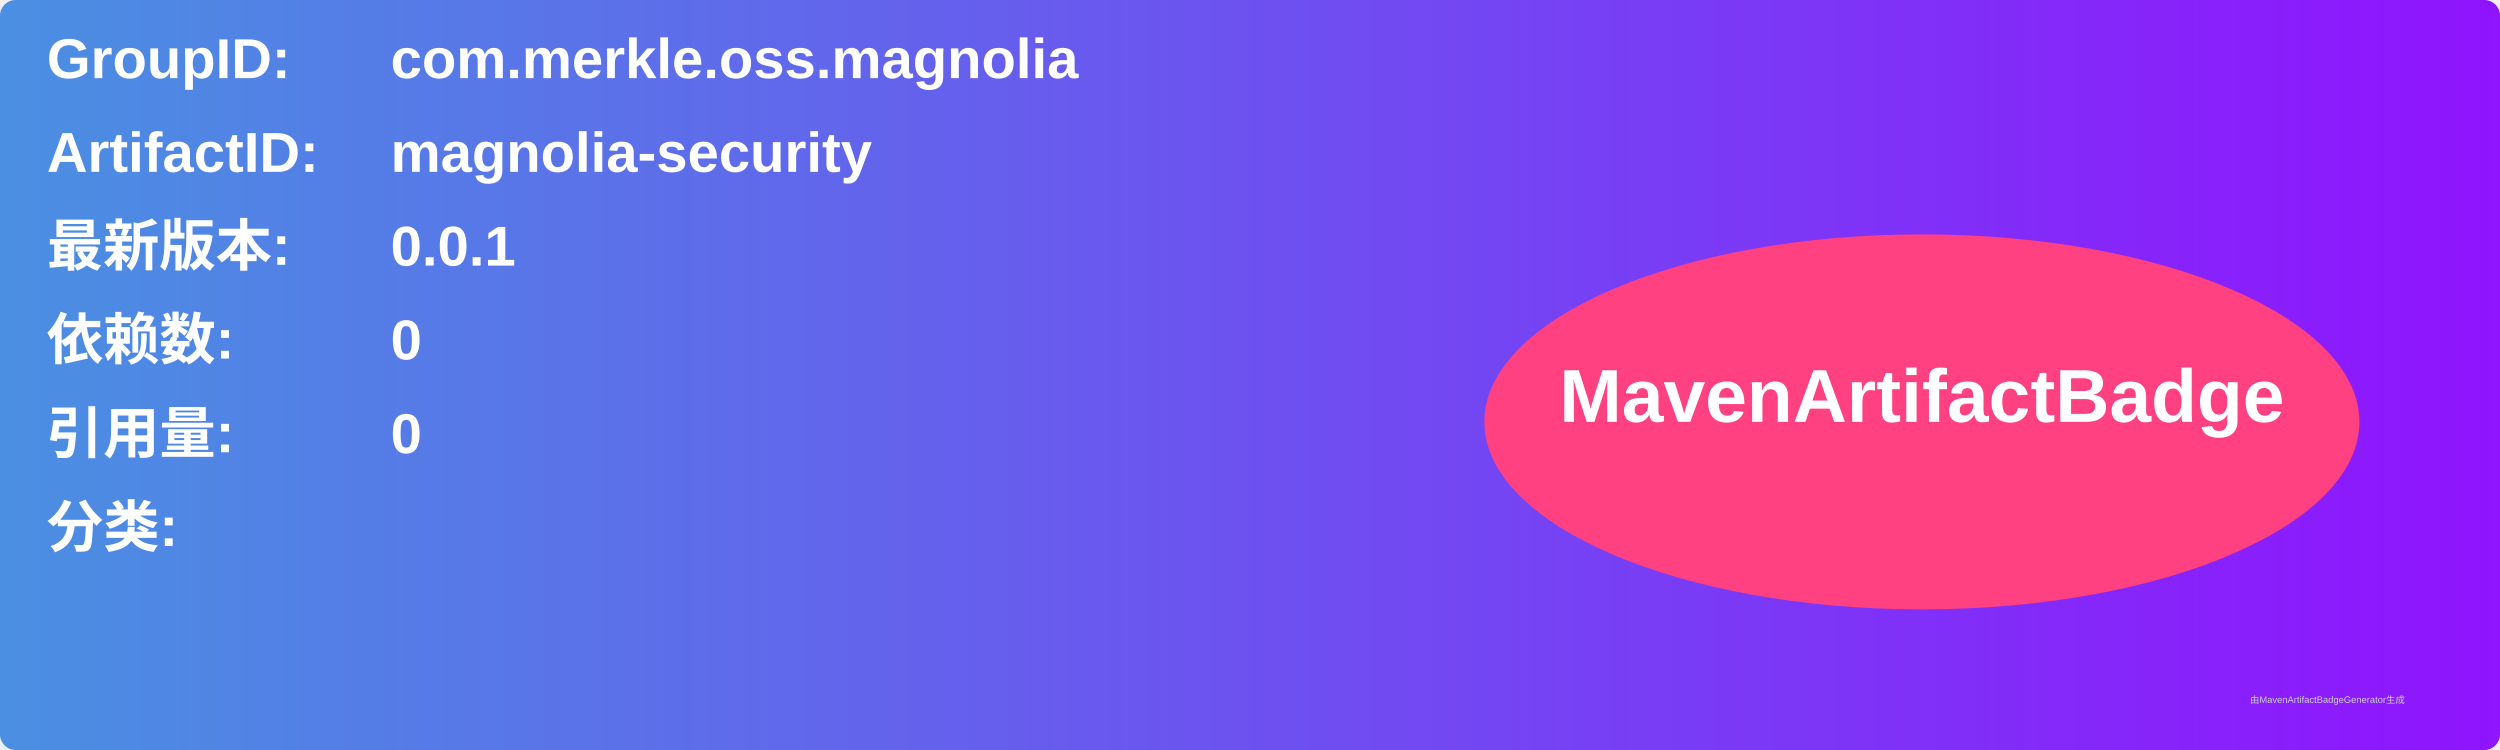
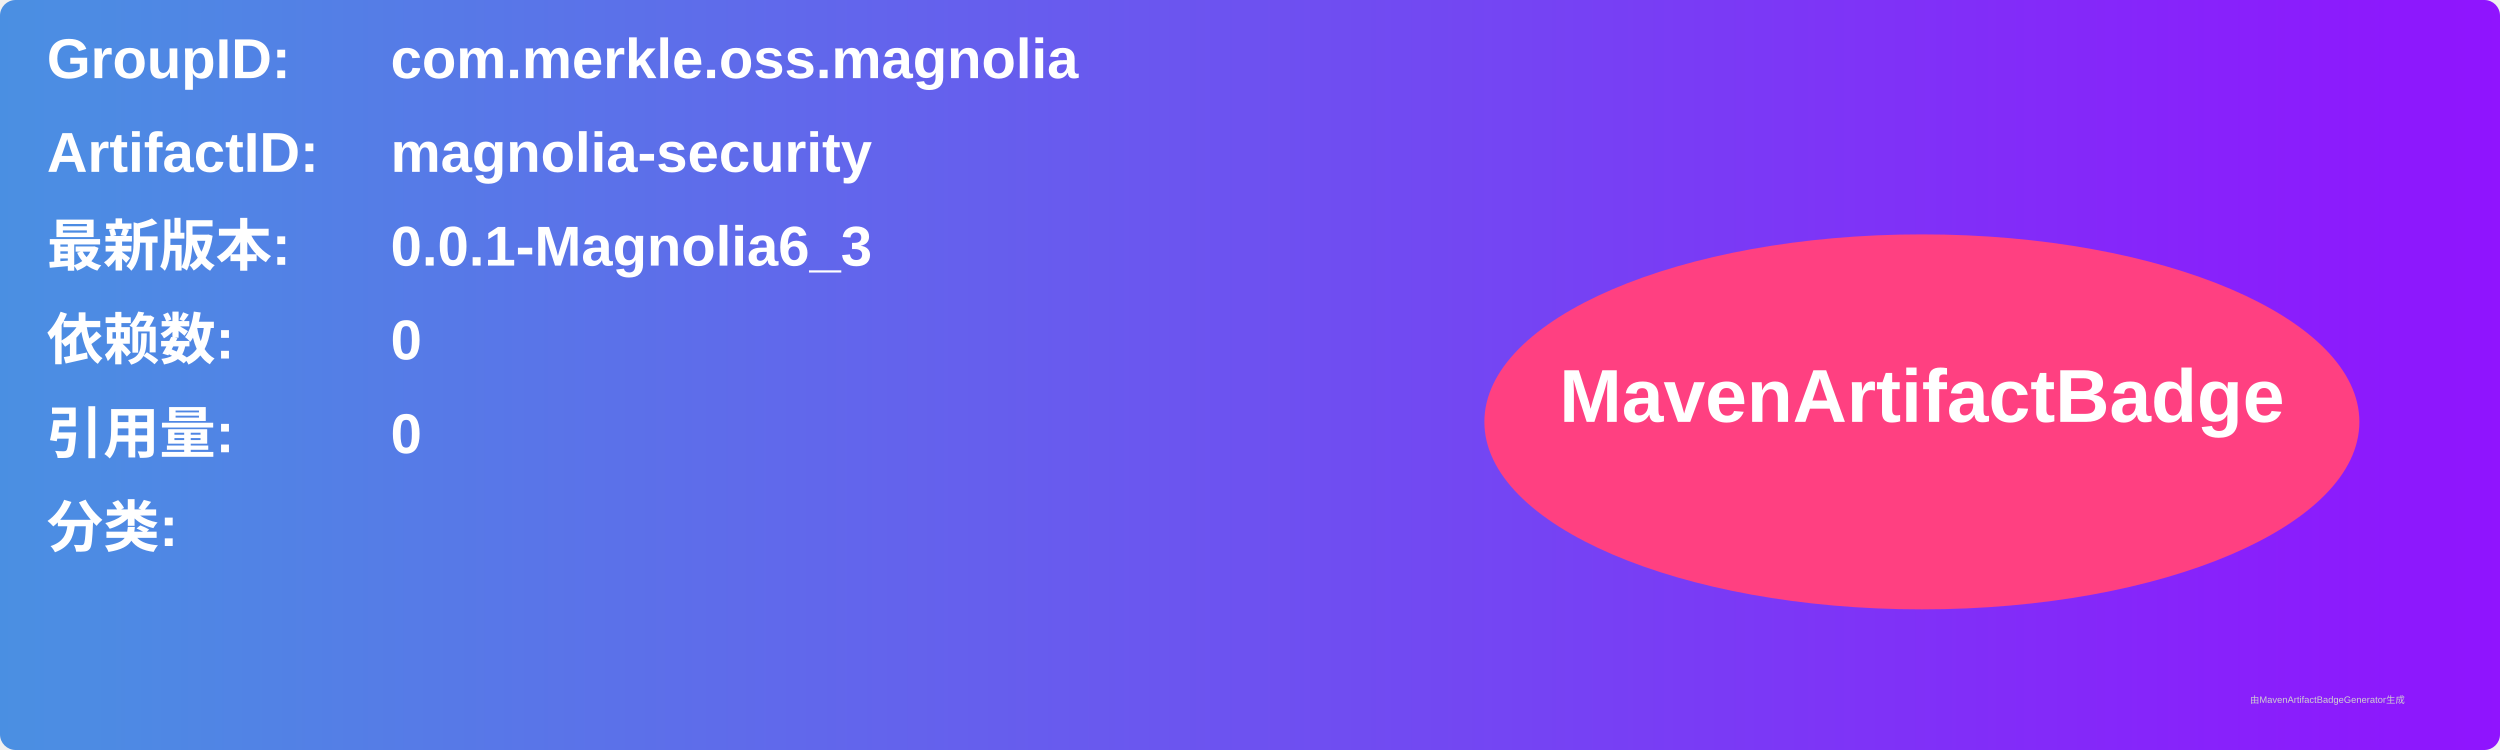
<svg xmlns="http://www.w3.org/2000/svg" width="800" height="240" viewBox="0 0 800 240">
  <linearGradient id="grad" x1="0%" y1="0%" x2="100%" y2="0%">
    <stop offset="0%" stop-color="#4a90e2" />
    <stop offset="100%" stop-color="#9013fe" />
  </linearGradient>
  <rect width="100%" height="100%" rx="5" ry="5" fill="url(#grad)" />
  <g transform="translate(15, 15)">
    <text x="0" y="10" font-family="Arial" font-size="18" fill="white" font-weight="bold" width="260">GroupID:</text>
    <text x="110" y="10" font-family="Arial" font-size="18" fill="white" font-weight="bold" width="460">com.merkle.oss.magnolia</text>
    <text x="0" y="40" font-family="Arial" font-size="18" fill="white" font-weight="bold" width="260">ArtifactID:</text>
    <text x="110" y="40" font-family="Arial" font-size="18" fill="white" font-weight="bold" width="460">magnolia-security</text>
    <text x="0" y="70" font-family="Arial" font-size="18" fill="white" font-weight="bold">最新版本:</text>
    <text x="110" y="70" font-family="Arial" font-size="18" fill="white" font-weight="bold">
-       <tspan font-weight="bold">0.0.1</tspan>
+       <tspan font-weight="bold">0.0.1-Magnolia6_3</tspan>
    </text>
    <text x="0" y="100" font-family="Arial" font-size="18" fill="white" font-weight="bold">依赖数: </text>
    <text x="110" y="100" font-family="Arial" font-size="18" fill="white">
      <tspan font-weight="bold">0</tspan>
    </text>
    <text x="0" y="130" font-family="Arial" font-size="18" fill="white" font-weight="bold">引用量: </text>
    <text x="110" y="130" font-family="Arial" font-size="18" fill="white">
      <tspan font-weight="bold">0</tspan>
    </text>
    <text x="0" y="160" font-family="Arial" font-size="18" fill="white" font-weight="bold">分类:</text>
    <text x="10" y="190" font-family="Arial" font-size="10" fill="white">
      <tspan font-weight="bold" />
    </text>
    <ellipse cx="600" cy="120" rx="140" ry="60" fill="#ff4081" />
    <text x="600" y="120" text-anchor="middle" font-family="Arial" font-size="24" fill="white" font-weight="bold">MavenArtifactBadge</text>
  </g>
  <text x="720" y="225" font-family="Arial" font-size="3" fill="#d0d0d0">由MavenArtifactBadgeGenerator生成</text>
</svg>
